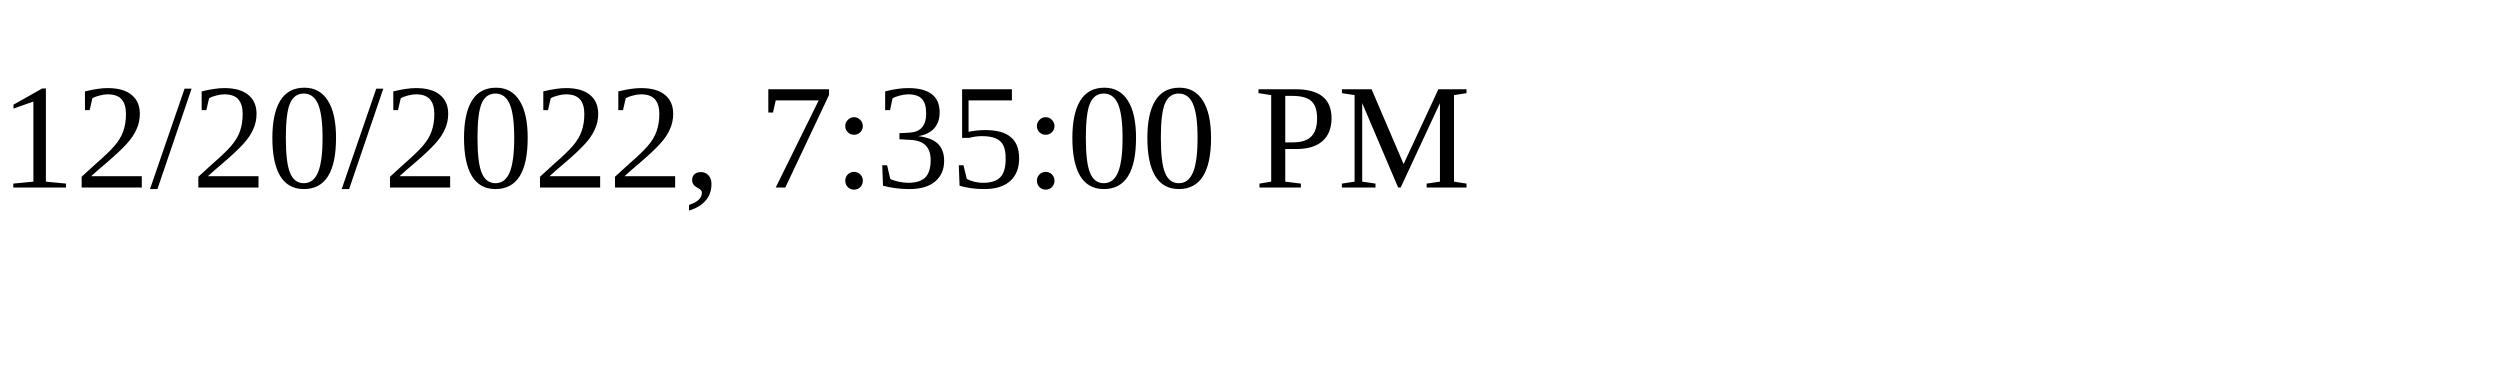
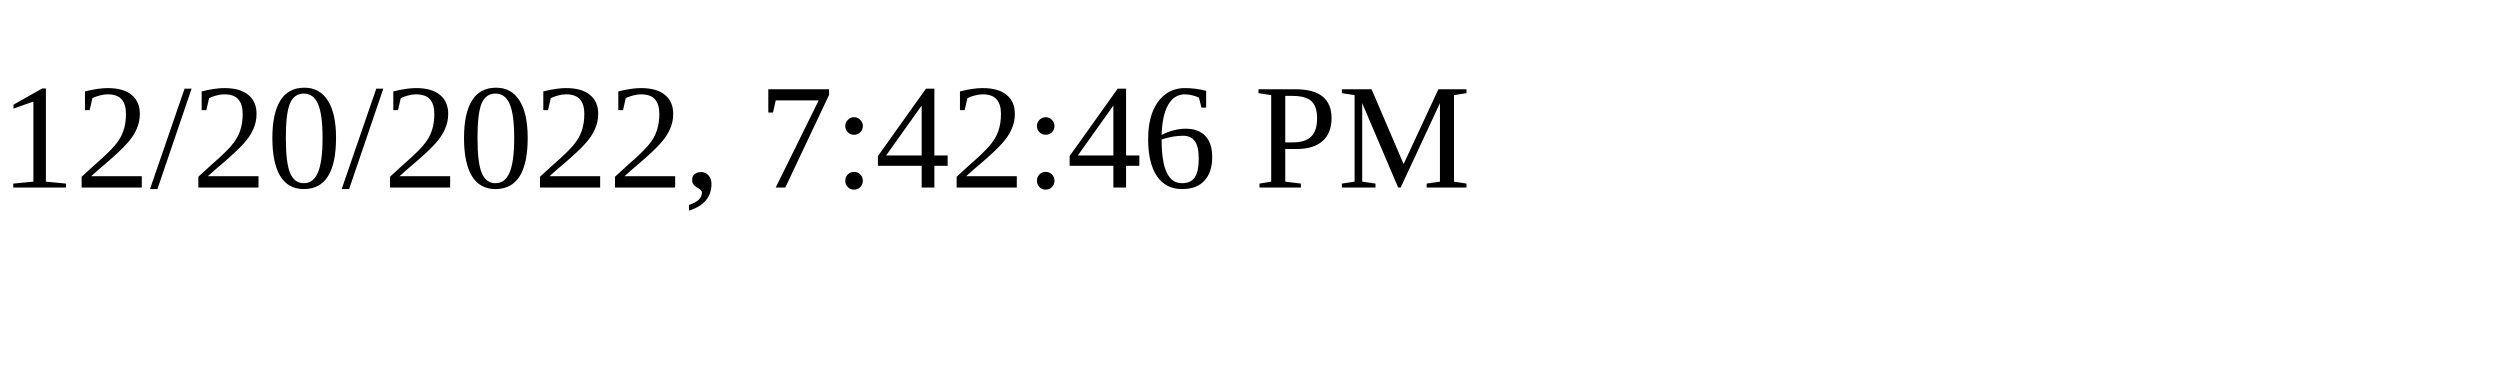
<svg xmlns="http://www.w3.org/2000/svg" height="30" width="200">
-   <text x="0" y="15">12/20/2022, 7:35:00 PM</text>
+   <text x="0" y="15">12/20/2022, 7:42:46 PM</text>
</svg>
